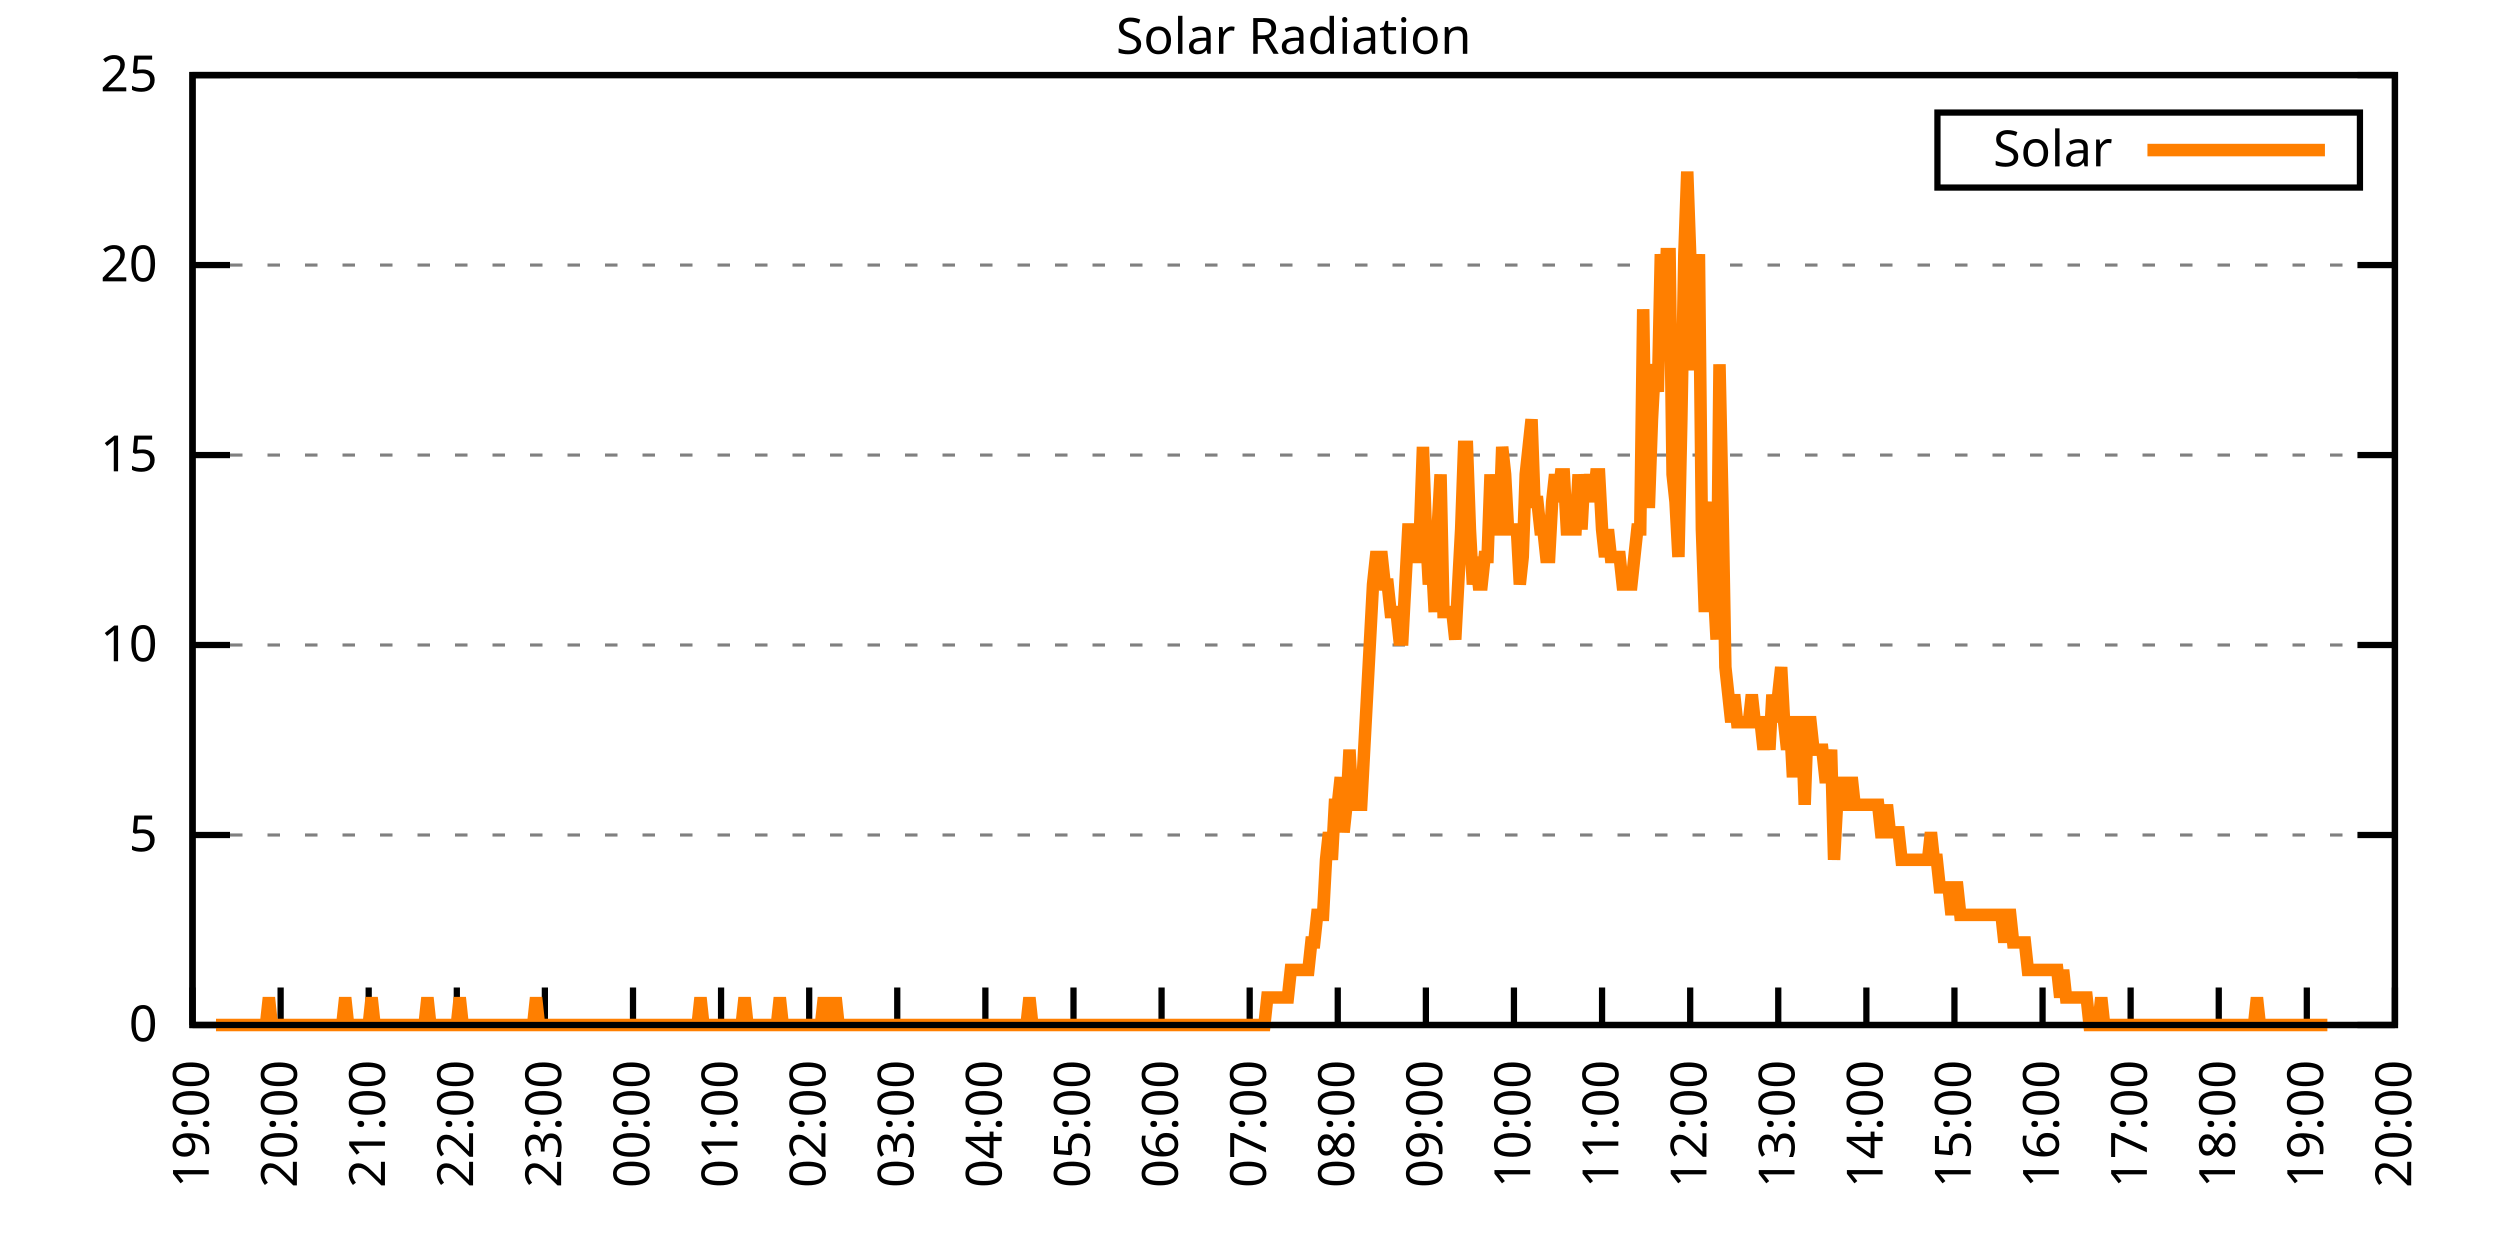
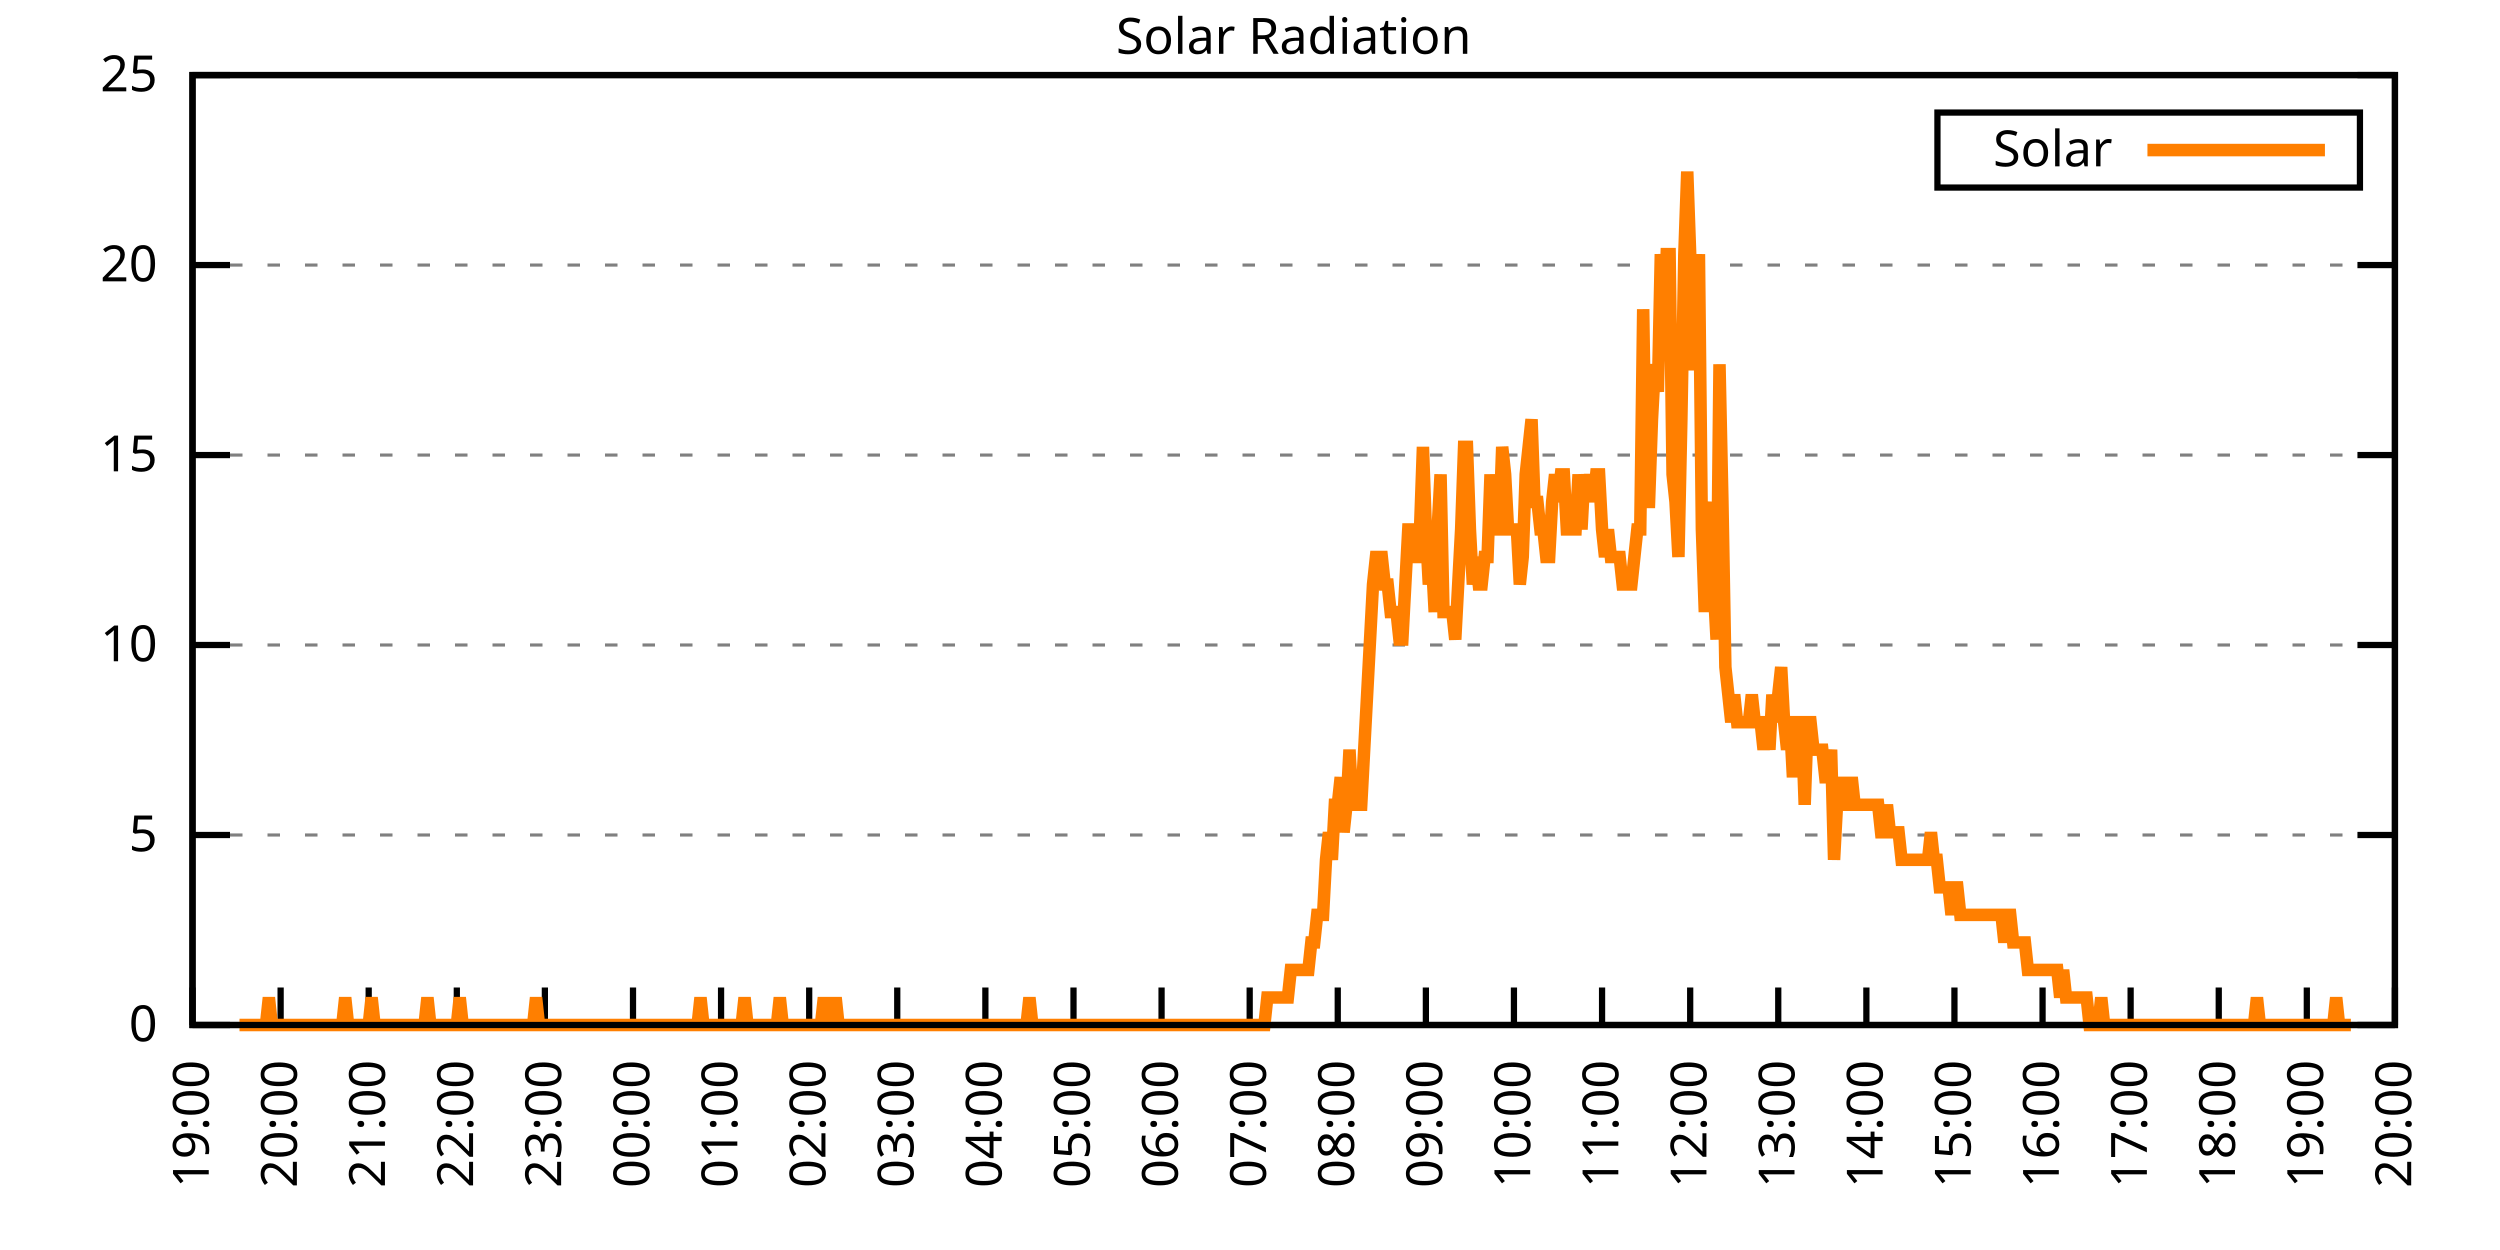
<svg xmlns="http://www.w3.org/2000/svg" xmlns:xlink="http://www.w3.org/1999/xlink" width="400" height="200" viewBox="0 0 400 200">
  <g id="gnuplot_canvas">
    <rect x="0" y="0" width="400" height="200" fill="none" />
    <defs>
      <circle id="gpDot" r="0.5" stroke-width="0.5" stroke="currentColor" />
      <path id="gpPt0" stroke-width="0.333" stroke="currentColor" d="M-1,0 h2 M0,-1 v2" />
      <path id="gpPt1" stroke-width="0.333" stroke="currentColor" d="M-1,-1 L1,1 M1,-1 L-1,1" />
      <path id="gpPt2" stroke-width="0.333" stroke="currentColor" d="M-1,0 L1,0 M0,-1 L0,1 M-1,-1 L1,1 M-1,1 L1,-1" />
      <rect id="gpPt3" stroke-width="0.333" stroke="currentColor" x="-1" y="-1" width="2" height="2" />
      <rect id="gpPt4" stroke-width="0.333" stroke="currentColor" fill="currentColor" x="-1" y="-1" width="2" height="2" />
      <circle id="gpPt5" stroke-width="0.333" stroke="currentColor" cx="0" cy="0" r="1" />
      <use xlink:href="#gpPt5" id="gpPt6" fill="currentColor" stroke="none" />
      <path id="gpPt7" stroke-width="0.333" stroke="currentColor" d="M0,-1.33 L-1.33,0.67 L1.33,0.67 z" />
      <use xlink:href="#gpPt7" id="gpPt8" fill="currentColor" stroke="none" />
      <use xlink:href="#gpPt7" id="gpPt9" stroke="currentColor" transform="rotate(180)" />
      <use xlink:href="#gpPt9" id="gpPt10" fill="currentColor" stroke="none" />
      <use xlink:href="#gpPt3" id="gpPt11" stroke="currentColor" transform="rotate(45)" />
      <use xlink:href="#gpPt11" id="gpPt12" fill="currentColor" stroke="none" />
      <path id="gpPt13" stroke-width="0.333" stroke="currentColor" d="M0,1.330 L1.265,0.411 L0.782,-1.067 L-0.782,-1.076 L-1.265,0.411 z" />
      <use xlink:href="#gpPt13" id="gpPt14" fill="currentColor" stroke="none" />
      <filter id="textbox" filterUnits="objectBoundingBox" x="0" y="0" height="1" width="1">
        <feFlood flood-color="white" flood-opacity="1" result="bgnd" />
        <feComposite in="SourceGraphic" in2="bgnd" operator="atop" />
      </filter>
      <filter id="greybox" filterUnits="objectBoundingBox" x="0" y="0" height="1" width="1">
        <feFlood flood-color="lightgrey" flood-opacity="1" result="grey" />
        <feComposite in="SourceGraphic" in2="grey" operator="atop" />
      </filter>
    </defs>
    <g fill="none" color="white" stroke="currentColor" stroke-width="1.00" stroke-linecap="butt" stroke-linejoin="miter">
</g>
    <g fill="none" color="black" stroke="currentColor" stroke-width="1.00" stroke-linecap="butt" stroke-linejoin="miter">
      <g stroke="none" shape-rendering="crispEdges">
        <polygon fill="rgb(255, 255, 255)" points="30.80,164.00 383.18,164.00 383.18,12.02 30.80,12.02 " />
      </g>
    </g>
    <g fill="none" color="black" stroke="currentColor" stroke-width="1.00" stroke-linecap="butt" stroke-linejoin="miter">
</g>
    <g fill="none" color="black" stroke="black" stroke-width="0.50" stroke-linecap="butt" stroke-linejoin="miter">
</g>
    <g fill="none" color="gray" stroke="currentColor" stroke-width="0.50" stroke-linecap="butt" stroke-linejoin="miter">
      <path stroke="gray" stroke-dasharray="2,4" class="gridline" d="M30.80,164.00 L383.19,164.00  " />
    </g>
    <g fill="none" color="gray" stroke="gray" stroke-width="1.00" stroke-linecap="butt" stroke-linejoin="miter">
</g>
    <g fill="none" color="black" stroke="currentColor" stroke-width="1.00" stroke-linecap="butt" stroke-linejoin="miter">
      <path stroke="black" d="M30.80,164.00 L36.80,164.00 M383.19,164.00 L377.19,164.00  " />
      <g transform="translate(25.20,166.60)" stroke="none" fill="black" font-family="Sans" font-size="8.00" text-anchor="end">
        <text>
          <tspan font-family="Sans"> 0</tspan>
        </text>
      </g>
    </g>
    <g fill="none" color="black" stroke="currentColor" stroke-width="1.00" stroke-linecap="butt" stroke-linejoin="miter">
</g>
    <g fill="none" color="black" stroke="black" stroke-width="0.50" stroke-linecap="butt" stroke-linejoin="miter">
</g>
    <g fill="none" color="gray" stroke="currentColor" stroke-width="0.50" stroke-linecap="butt" stroke-linejoin="miter">
      <path stroke="gray" stroke-dasharray="2,4" class="gridline" d="M30.80,133.60 L383.19,133.60  " />
    </g>
    <g fill="none" color="gray" stroke="gray" stroke-width="1.00" stroke-linecap="butt" stroke-linejoin="miter">
</g>
    <g fill="none" color="black" stroke="currentColor" stroke-width="1.00" stroke-linecap="butt" stroke-linejoin="miter">
      <path stroke="black" d="M30.80,133.60 L36.80,133.60 M383.19,133.60 L377.19,133.60  " />
      <g transform="translate(25.20,136.20)" stroke="none" fill="black" font-family="Sans" font-size="8.00" text-anchor="end">
        <text>
          <tspan font-family="Sans"> 5</tspan>
        </text>
      </g>
    </g>
    <g fill="none" color="black" stroke="currentColor" stroke-width="1.00" stroke-linecap="butt" stroke-linejoin="miter">
</g>
    <g fill="none" color="black" stroke="black" stroke-width="0.50" stroke-linecap="butt" stroke-linejoin="miter">
</g>
    <g fill="none" color="gray" stroke="currentColor" stroke-width="0.50" stroke-linecap="butt" stroke-linejoin="miter">
      <path stroke="gray" stroke-dasharray="2,4" class="gridline" d="M30.80,103.20 L383.19,103.20  " />
    </g>
    <g fill="none" color="gray" stroke="gray" stroke-width="1.00" stroke-linecap="butt" stroke-linejoin="miter">
</g>
    <g fill="none" color="black" stroke="currentColor" stroke-width="1.00" stroke-linecap="butt" stroke-linejoin="miter">
      <path stroke="black" d="M30.80,103.20 L36.80,103.20 M383.19,103.20 L377.19,103.20  " />
      <g transform="translate(25.20,105.80)" stroke="none" fill="black" font-family="Sans" font-size="8.00" text-anchor="end">
        <text>
          <tspan font-family="Sans"> 10</tspan>
        </text>
      </g>
    </g>
    <g fill="none" color="black" stroke="currentColor" stroke-width="1.00" stroke-linecap="butt" stroke-linejoin="miter">
</g>
    <g fill="none" color="black" stroke="black" stroke-width="0.50" stroke-linecap="butt" stroke-linejoin="miter">
</g>
    <g fill="none" color="gray" stroke="currentColor" stroke-width="0.50" stroke-linecap="butt" stroke-linejoin="miter">
      <path stroke="gray" stroke-dasharray="2,4" class="gridline" d="M30.80,72.81 L383.19,72.81  " />
    </g>
    <g fill="none" color="gray" stroke="gray" stroke-width="1.00" stroke-linecap="butt" stroke-linejoin="miter">
</g>
    <g fill="none" color="black" stroke="currentColor" stroke-width="1.00" stroke-linecap="butt" stroke-linejoin="miter">
      <path stroke="black" d="M30.80,72.81 L36.80,72.81 M383.19,72.81 L377.19,72.81  " />
      <g transform="translate(25.20,75.41)" stroke="none" fill="black" font-family="Sans" font-size="8.00" text-anchor="end">
        <text>
          <tspan font-family="Sans"> 15</tspan>
        </text>
      </g>
    </g>
    <g fill="none" color="black" stroke="currentColor" stroke-width="1.00" stroke-linecap="butt" stroke-linejoin="miter">
</g>
    <g fill="none" color="black" stroke="black" stroke-width="0.50" stroke-linecap="butt" stroke-linejoin="miter">
</g>
    <g fill="none" color="gray" stroke="currentColor" stroke-width="0.50" stroke-linecap="butt" stroke-linejoin="miter">
      <path stroke="gray" stroke-dasharray="2,4" class="gridline" d="M30.80,42.41 L383.19,42.41  " />
    </g>
    <g fill="none" color="gray" stroke="gray" stroke-width="1.00" stroke-linecap="butt" stroke-linejoin="miter">
</g>
    <g fill="none" color="black" stroke="currentColor" stroke-width="1.00" stroke-linecap="butt" stroke-linejoin="miter">
      <path stroke="black" d="M30.80,42.41 L36.80,42.41 M383.19,42.41 L377.19,42.41  " />
      <g transform="translate(25.20,45.01)" stroke="none" fill="black" font-family="Sans" font-size="8.00" text-anchor="end">
        <text>
          <tspan font-family="Sans"> 20</tspan>
        </text>
      </g>
    </g>
    <g fill="none" color="black" stroke="currentColor" stroke-width="1.00" stroke-linecap="butt" stroke-linejoin="miter">
</g>
    <g fill="none" color="black" stroke="black" stroke-width="0.50" stroke-linecap="butt" stroke-linejoin="miter">
</g>
    <g fill="none" color="gray" stroke="currentColor" stroke-width="0.50" stroke-linecap="butt" stroke-linejoin="miter">
      <path stroke="gray" stroke-dasharray="2,4" class="gridline" d="M30.80,12.01 L383.19,12.01  " />
    </g>
    <g fill="none" color="gray" stroke="gray" stroke-width="1.00" stroke-linecap="butt" stroke-linejoin="miter">
</g>
    <g fill="none" color="black" stroke="currentColor" stroke-width="1.00" stroke-linecap="butt" stroke-linejoin="miter">
      <path stroke="black" d="M30.80,12.01 L36.80,12.01 M383.19,12.01 L377.19,12.01  " />
      <g transform="translate(25.20,14.61)" stroke="none" fill="black" font-family="Sans" font-size="8.00" text-anchor="end">
        <text>
          <tspan font-family="Sans"> 25</tspan>
        </text>
      </g>
    </g>
    <g fill="none" color="black" stroke="currentColor" stroke-width="1.00" stroke-linecap="butt" stroke-linejoin="miter">
      <path stroke="black" d="M30.80,164.00 L30.80,158.00  " />
      <g transform="translate(33.40,169.60) rotate(270.00)" stroke="none" fill="black" font-family="Sans" font-size="8.00" text-anchor="end">
        <text>
          <tspan font-family="Sans">19:00</tspan>
        </text>
      </g>
    </g>
    <g fill="none" color="black" stroke="currentColor" stroke-width="1.00" stroke-linecap="butt" stroke-linejoin="miter">
      <path stroke="black" d="M44.90,164.00 L44.90,158.00  " />
      <g transform="translate(47.50,169.60) rotate(270.00)" stroke="none" fill="black" font-family="Sans" font-size="8.00" text-anchor="end">
        <text>
          <tspan font-family="Sans">20:00</tspan>
        </text>
      </g>
    </g>
    <g fill="none" color="black" stroke="currentColor" stroke-width="1.00" stroke-linecap="butt" stroke-linejoin="miter">
      <path stroke="black" d="M58.99,164.00 L58.99,158.00  " />
      <g transform="translate(61.59,169.60) rotate(270.00)" stroke="none" fill="black" font-family="Sans" font-size="8.00" text-anchor="end">
        <text>
          <tspan font-family="Sans">21:00</tspan>
        </text>
      </g>
    </g>
    <g fill="none" color="black" stroke="currentColor" stroke-width="1.00" stroke-linecap="butt" stroke-linejoin="miter">
      <path stroke="black" d="M73.09,164.00 L73.09,158.00  " />
      <g transform="translate(75.69,169.60) rotate(270.00)" stroke="none" fill="black" font-family="Sans" font-size="8.00" text-anchor="end">
        <text>
          <tspan font-family="Sans">22:00</tspan>
        </text>
      </g>
    </g>
    <g fill="none" color="black" stroke="currentColor" stroke-width="1.00" stroke-linecap="butt" stroke-linejoin="miter">
      <path stroke="black" d="M87.18,164.00 L87.18,158.00  " />
      <g transform="translate(89.78,169.60) rotate(270.00)" stroke="none" fill="black" font-family="Sans" font-size="8.00" text-anchor="end">
        <text>
          <tspan font-family="Sans">23:00</tspan>
        </text>
      </g>
    </g>
    <g fill="none" color="black" stroke="currentColor" stroke-width="1.00" stroke-linecap="butt" stroke-linejoin="miter">
      <path stroke="black" d="M101.28,164.00 L101.28,158.00  " />
      <g transform="translate(103.88,169.60) rotate(270.00)" stroke="none" fill="black" font-family="Sans" font-size="8.00" text-anchor="end">
        <text>
          <tspan font-family="Sans">00:00</tspan>
        </text>
      </g>
    </g>
    <g fill="none" color="black" stroke="currentColor" stroke-width="1.00" stroke-linecap="butt" stroke-linejoin="miter">
      <path stroke="black" d="M115.37,164.00 L115.37,158.00  " />
      <g transform="translate(117.97,169.60) rotate(270.00)" stroke="none" fill="black" font-family="Sans" font-size="8.00" text-anchor="end">
        <text>
          <tspan font-family="Sans">01:00</tspan>
        </text>
      </g>
    </g>
    <g fill="none" color="black" stroke="currentColor" stroke-width="1.00" stroke-linecap="butt" stroke-linejoin="miter">
      <path stroke="black" d="M129.47,164.00 L129.47,158.00  " />
      <g transform="translate(132.07,169.60) rotate(270.00)" stroke="none" fill="black" font-family="Sans" font-size="8.00" text-anchor="end">
        <text>
          <tspan font-family="Sans">02:00</tspan>
        </text>
      </g>
    </g>
    <g fill="none" color="black" stroke="currentColor" stroke-width="1.00" stroke-linecap="butt" stroke-linejoin="miter">
      <path stroke="black" d="M143.56,164.00 L143.56,158.00  " />
      <g transform="translate(146.16,169.60) rotate(270.00)" stroke="none" fill="black" font-family="Sans" font-size="8.00" text-anchor="end">
        <text>
          <tspan font-family="Sans">03:00</tspan>
        </text>
      </g>
    </g>
    <g fill="none" color="black" stroke="currentColor" stroke-width="1.00" stroke-linecap="butt" stroke-linejoin="miter">
      <path stroke="black" d="M157.66,164.00 L157.66,158.00  " />
      <g transform="translate(160.26,169.60) rotate(270.00)" stroke="none" fill="black" font-family="Sans" font-size="8.00" text-anchor="end">
        <text>
          <tspan font-family="Sans">04:00</tspan>
        </text>
      </g>
    </g>
    <g fill="none" color="black" stroke="currentColor" stroke-width="1.00" stroke-linecap="butt" stroke-linejoin="miter">
      <path stroke="black" d="M171.76,164.00 L171.76,158.00  " />
      <g transform="translate(174.36,169.60) rotate(270.00)" stroke="none" fill="black" font-family="Sans" font-size="8.00" text-anchor="end">
        <text>
          <tspan font-family="Sans">05:00</tspan>
        </text>
      </g>
    </g>
    <g fill="none" color="black" stroke="currentColor" stroke-width="1.00" stroke-linecap="butt" stroke-linejoin="miter">
      <path stroke="black" d="M185.85,164.00 L185.85,158.00  " />
      <g transform="translate(188.45,169.60) rotate(270.00)" stroke="none" fill="black" font-family="Sans" font-size="8.00" text-anchor="end">
        <text>
          <tspan font-family="Sans">06:00</tspan>
        </text>
      </g>
    </g>
    <g fill="none" color="black" stroke="currentColor" stroke-width="1.00" stroke-linecap="butt" stroke-linejoin="miter">
      <path stroke="black" d="M199.95,164.00 L199.95,158.00  " />
      <g transform="translate(202.55,169.60) rotate(270.00)" stroke="none" fill="black" font-family="Sans" font-size="8.00" text-anchor="end">
        <text>
          <tspan font-family="Sans">07:00</tspan>
        </text>
      </g>
    </g>
    <g fill="none" color="black" stroke="currentColor" stroke-width="1.00" stroke-linecap="butt" stroke-linejoin="miter">
      <path stroke="black" d="M214.04,164.00 L214.04,158.00  " />
      <g transform="translate(216.64,169.60) rotate(270.00)" stroke="none" fill="black" font-family="Sans" font-size="8.00" text-anchor="end">
        <text>
          <tspan font-family="Sans">08:00</tspan>
        </text>
      </g>
    </g>
    <g fill="none" color="black" stroke="currentColor" stroke-width="1.00" stroke-linecap="butt" stroke-linejoin="miter">
      <path stroke="black" d="M228.14,164.00 L228.14,158.00  " />
      <g transform="translate(230.74,169.60) rotate(270.00)" stroke="none" fill="black" font-family="Sans" font-size="8.00" text-anchor="end">
        <text>
          <tspan font-family="Sans">09:00</tspan>
        </text>
      </g>
    </g>
    <g fill="none" color="black" stroke="currentColor" stroke-width="1.00" stroke-linecap="butt" stroke-linejoin="miter">
      <path stroke="black" d="M242.23,164.00 L242.23,158.00  " />
      <g transform="translate(244.83,169.60) rotate(270.00)" stroke="none" fill="black" font-family="Sans" font-size="8.00" text-anchor="end">
        <text>
          <tspan font-family="Sans">10:00</tspan>
        </text>
      </g>
    </g>
    <g fill="none" color="black" stroke="currentColor" stroke-width="1.00" stroke-linecap="butt" stroke-linejoin="miter">
      <path stroke="black" d="M256.33,164.00 L256.33,158.00  " />
      <g transform="translate(258.93,169.60) rotate(270.00)" stroke="none" fill="black" font-family="Sans" font-size="8.00" text-anchor="end">
        <text>
          <tspan font-family="Sans">11:00</tspan>
        </text>
      </g>
    </g>
    <g fill="none" color="black" stroke="currentColor" stroke-width="1.00" stroke-linecap="butt" stroke-linejoin="miter">
      <path stroke="black" d="M270.43,164.00 L270.43,158.00  " />
      <g transform="translate(273.03,169.60) rotate(270.00)" stroke="none" fill="black" font-family="Sans" font-size="8.00" text-anchor="end">
        <text>
          <tspan font-family="Sans">12:00</tspan>
        </text>
      </g>
    </g>
    <g fill="none" color="black" stroke="currentColor" stroke-width="1.00" stroke-linecap="butt" stroke-linejoin="miter">
      <path stroke="black" d="M284.52,164.00 L284.52,158.00  " />
      <g transform="translate(287.12,169.60) rotate(270.00)" stroke="none" fill="black" font-family="Sans" font-size="8.00" text-anchor="end">
        <text>
          <tspan font-family="Sans">13:00</tspan>
        </text>
      </g>
    </g>
    <g fill="none" color="black" stroke="currentColor" stroke-width="1.00" stroke-linecap="butt" stroke-linejoin="miter">
      <path stroke="black" d="M298.62,164.00 L298.62,158.00  " />
      <g transform="translate(301.22,169.60) rotate(270.00)" stroke="none" fill="black" font-family="Sans" font-size="8.00" text-anchor="end">
        <text>
          <tspan font-family="Sans">14:00</tspan>
        </text>
      </g>
    </g>
    <g fill="none" color="black" stroke="currentColor" stroke-width="1.00" stroke-linecap="butt" stroke-linejoin="miter">
      <path stroke="black" d="M312.71,164.00 L312.71,158.00  " />
      <g transform="translate(315.31,169.60) rotate(270.00)" stroke="none" fill="black" font-family="Sans" font-size="8.00" text-anchor="end">
        <text>
          <tspan font-family="Sans">15:00</tspan>
        </text>
      </g>
    </g>
    <g fill="none" color="black" stroke="currentColor" stroke-width="1.00" stroke-linecap="butt" stroke-linejoin="miter">
      <path stroke="black" d="M326.81,164.00 L326.81,158.00  " />
      <g transform="translate(329.41,169.60) rotate(270.00)" stroke="none" fill="black" font-family="Sans" font-size="8.00" text-anchor="end">
        <text>
          <tspan font-family="Sans">16:00</tspan>
        </text>
      </g>
    </g>
    <g fill="none" color="black" stroke="currentColor" stroke-width="1.00" stroke-linecap="butt" stroke-linejoin="miter">
      <path stroke="black" d="M340.90,164.00 L340.90,158.00  " />
      <g transform="translate(343.50,169.60) rotate(270.00)" stroke="none" fill="black" font-family="Sans" font-size="8.00" text-anchor="end">
        <text>
          <tspan font-family="Sans">17:00</tspan>
        </text>
      </g>
    </g>
    <g fill="none" color="black" stroke="currentColor" stroke-width="1.00" stroke-linecap="butt" stroke-linejoin="miter">
      <path stroke="black" d="M355.00,164.00 L355.00,158.00  " />
      <g transform="translate(357.60,169.60) rotate(270.00)" stroke="none" fill="black" font-family="Sans" font-size="8.00" text-anchor="end">
        <text>
          <tspan font-family="Sans">18:00</tspan>
        </text>
      </g>
    </g>
    <g fill="none" color="black" stroke="currentColor" stroke-width="1.00" stroke-linecap="butt" stroke-linejoin="miter">
      <path stroke="black" d="M369.09,164.00 L369.09,158.00  " />
      <g transform="translate(371.69,169.60) rotate(270.00)" stroke="none" fill="black" font-family="Sans" font-size="8.00" text-anchor="end">
        <text>
          <tspan font-family="Sans">19:00</tspan>
        </text>
      </g>
    </g>
    <g fill="none" color="black" stroke="currentColor" stroke-width="1.00" stroke-linecap="butt" stroke-linejoin="miter">
      <path stroke="black" d="M383.19,164.00 L383.19,158.00  " />
      <g transform="translate(385.79,169.60) rotate(270.00)" stroke="none" fill="black" font-family="Sans" font-size="8.00" text-anchor="end">
        <text>
          <tspan font-family="Sans">20:00</tspan>
        </text>
      </g>
    </g>
    <g fill="none" color="black" stroke="currentColor" stroke-width="1.00" stroke-linecap="butt" stroke-linejoin="miter">
</g>
    <g fill="none" color="black" stroke="currentColor" stroke-width="1.00" stroke-linecap="butt" stroke-linejoin="miter">
      <path stroke="black" d="M30.80,12.01 L30.80,164.00 L383.19,164.00 L383.19,12.01 L30.80,12.01 Z  " />
    </g>
    <g fill="none" color="black" stroke="currentColor" stroke-width="1.00" stroke-linecap="butt" stroke-linejoin="miter">
</g>
    <g fill="none" color="black" stroke="currentColor" stroke-width="1.00" stroke-linecap="butt" stroke-linejoin="miter">
      <path stroke="black" d="M309.99,30.01 L309.99,18.01 L377.59,18.01 L377.59,30.01 L309.99,30.01 Z  " />
    </g>
    <g id="Solar_Radiation_plot_1">
      <g fill="none" color="white" stroke="black" stroke-width="2.00" stroke-linecap="butt" stroke-linejoin="miter">
</g>
      <g fill="none" color="black" stroke="currentColor" stroke-width="2.00" stroke-linecap="butt" stroke-linejoin="miter">
        <g transform="translate(337.99,26.61)" stroke="none" fill="black" font-family="Sans" font-size="8.00" text-anchor="end">
          <text>
            <tspan font-family="Sans">Solar</tspan>
          </text>
        </g>
      </g>
      <g fill="none" color="black" stroke="currentColor" stroke-width="2.00" stroke-linecap="butt" stroke-linejoin="miter">
-         <path stroke="rgb(255, 127,   0)" d="M343.59,24.01 L371.99,24.01 M34.56,164.00 L35.03,164.00 L35.50,164.00 L35.97,164.00 L36.44,164.00 L36.91,164.00   L37.38,164.00 L37.85,164.00 L38.32,164.00 L38.79,164.00 L39.26,164.00 L39.73,164.00 L40.20,164.00 L40.67,164.00   L41.14,164.00 L41.61,164.00 L42.08,164.00 L42.55,164.00 L43.02,159.60 L43.49,164.00 L43.96,164.00 L44.43,164.00   L44.90,164.00 L45.37,164.00 L45.84,164.00 L46.31,164.00 L46.78,164.00 L47.24,164.00 L47.71,164.00 L48.18,164.00   L48.65,164.00 L49.12,164.00 L49.59,164.00 L50.06,164.00 L50.53,164.00 L51.00,164.00 L51.47,164.00 L51.94,164.00   L52.41,164.00 L52.88,164.00 L53.35,164.00 L53.82,164.00 L54.29,164.00 L54.76,164.00 L55.23,159.60 L55.70,164.00   L56.17,164.00 L56.64,164.00 L57.11,164.00 L57.58,164.00 L58.05,164.00 L58.52,164.00 L58.99,164.00 L59.46,159.60   L59.93,164.00 L60.40,164.00 L60.87,164.00 L61.34,164.00 L61.81,164.00 L62.28,164.00 L62.75,164.00 L63.22,164.00   L63.69,164.00 L64.16,164.00 L64.63,164.00 L65.10,164.00 L65.57,164.00 L66.04,164.00 L66.51,164.00 L66.98,164.00   L67.45,164.00 L67.92,164.00 L68.39,159.60 L68.86,164.00 L69.33,164.00 L69.80,164.00 L70.27,164.00 L70.74,164.00   L71.21,164.00 L71.68,164.00 L72.15,164.00 L72.62,164.00 L73.09,164.00 L73.56,159.60 L74.03,164.00 L74.50,164.00   L74.97,164.00 L75.44,164.00 L75.91,164.00 L76.38,164.00 L76.85,164.00 L77.32,164.00 L77.79,164.00 L78.26,164.00   L78.73,164.00 L79.19,164.00 L79.66,164.00 L80.13,164.00 L80.60,164.00 L81.07,164.00 L81.54,164.00 L82.01,164.00   L82.48,164.00 L82.95,164.00 L83.42,164.00 L83.89,164.00 L84.36,164.00 L84.83,164.00 L85.30,164.00 L85.77,159.60   L86.24,164.00 L86.71,164.00 L87.18,164.00 L87.65,164.00 L88.12,164.00 L88.59,164.00 L89.06,164.00 L89.53,164.00   L90.00,164.00 L90.47,164.00 L90.94,164.00 L91.41,164.00 L91.88,164.00 L92.35,164.00 L92.82,164.00 L93.29,164.00   L93.76,164.00 L94.23,164.00 L94.70,164.00 L95.17,164.00 L95.64,164.00 L96.11,164.00 L96.58,164.00 L97.05,164.00   L97.52,164.00 L97.99,164.00 L98.46,164.00 L98.93,164.00 L99.40,164.00 L99.87,164.00 L100.34,164.00 L100.81,164.00   L101.28,164.00 L101.75,164.00 L102.22,164.00 L102.69,164.00 L103.16,164.00 L103.63,164.00 L104.10,164.00 L104.57,164.00   L105.04,164.00 L105.51,164.00 L105.98,164.00 L106.45,164.00 L106.92,164.00 L107.39,164.00 L107.86,164.00 L108.33,164.00   L108.80,164.00 L109.27,164.00 L109.74,164.00 L110.21,164.00 L110.68,164.00 L111.14,164.00 L111.61,164.00 L112.08,159.60   L112.55,164.00 L113.02,164.00 L113.49,164.00 L113.96,164.00 L114.43,164.00 L114.90,164.00 L115.37,164.00 L115.84,164.00   L116.31,164.00 L116.78,164.00 L117.25,164.00 L117.72,164.00 L118.19,164.00 L118.66,164.00 L119.13,159.60 L119.60,164.00   L120.07,164.00 L120.54,164.00 L121.01,164.00 L121.48,164.00 L121.95,164.00 L122.42,164.00 L122.89,164.00 L123.36,164.00   L123.83,164.00 L124.30,164.00 L124.77,159.60 L125.24,164.00 L125.71,164.00 L126.18,164.00 L126.65,164.00 L127.12,164.00   L127.59,164.00 L128.06,164.00 L128.53,164.00 L129.00,164.00 L129.47,164.00 L129.94,164.00 L130.41,164.00 L130.88,164.00   L131.35,164.00 L131.82,159.60 L132.29,164.00 L132.76,164.00 L133.23,164.00 L133.70,159.60 L134.17,164.00 L134.64,164.00   L135.11,164.00 L135.58,164.00 L136.05,164.00 L136.52,164.00 L136.99,164.00 L137.46,164.00 L137.93,164.00 L138.40,164.00   L138.87,164.00 L139.34,164.00 L139.81,164.00 L140.28,164.00 L140.75,164.00 L141.22,164.00 L141.69,164.00 L142.16,164.00   L142.63,164.00 L143.09,164.00 L143.56,164.00 L144.03,164.00 L144.50,164.00 L144.97,164.00 L145.44,164.00 L145.91,164.00   L146.38,164.00 L146.85,164.00 L147.32,164.00 L147.79,164.00 L148.26,164.00 L148.73,164.00 L149.20,164.00 L149.67,164.00   L150.14,164.00 L150.61,164.00 L151.08,164.00 L151.55,164.00 L152.02,164.00 L152.49,164.00 L152.96,164.00 L153.43,164.00   L153.90,164.00 L154.37,164.00 L154.84,164.00 L155.31,164.00 L155.78,164.00 L156.25,164.00 L156.72,164.00 L157.19,164.00   L157.66,164.00 L158.13,164.00 L158.60,164.00 L159.07,164.00 L159.54,164.00 L160.01,164.00 L160.48,164.00 L160.95,164.00   L161.42,164.00 L161.89,164.00 L162.36,164.00 L162.83,164.00 L163.30,164.00 L163.77,164.00 L164.24,164.00 L164.71,159.60   L165.18,164.00 L165.65,164.00 L166.12,164.00 L166.59,164.00 L167.06,164.00 L167.53,164.00 L168.00,164.00 L168.47,164.00   L168.94,164.00 L169.41,164.00 L169.88,164.00 L170.35,164.00 L170.82,164.00 L171.29,164.00 L171.76,164.00 L172.23,164.00   L172.70,164.00 L173.17,164.00 L173.64,164.00 L174.11,164.00 L174.58,164.00 L175.04,164.00 L175.51,164.00 L175.98,164.00   L176.45,164.00 L176.92,164.00 L177.39,164.00 L177.86,164.00 L178.33,164.00 L178.80,164.00 L179.27,164.00 L179.74,164.00   L180.21,164.00 L180.68,164.00 L181.15,164.00 L181.62,164.00 L182.09,164.00 L182.56,164.00 L183.03,164.00 L183.50,164.00   L183.97,164.00 L184.44,164.00 L184.91,164.00 L185.38,164.00 L185.85,164.00 L186.32,164.00 L186.79,164.00 L187.26,164.00   L187.73,164.00 L188.20,164.00 L188.67,164.00 L189.14,164.00 L189.61,164.00 L190.08,164.00 L190.55,164.00 L191.02,164.00   L191.49,164.00 L191.96,164.00 L192.43,164.00 L192.90,164.00 L193.37,164.00 L193.84,164.00 L194.31,164.00 L194.78,164.00   L195.25,164.00 L195.72,164.00 L196.19,164.00 L196.66,164.00 L197.13,164.00 L197.60,164.00 L198.07,164.00 L198.54,164.00   L199.01,164.00 L199.48,164.00 L199.95,164.00 L200.42,164.00 L200.89,164.00 L201.36,164.00 L201.83,164.00 L202.30,164.00   L202.77,159.60 L203.24,159.60 L203.71,159.60 L204.18,159.60 L204.65,159.60 L205.12,159.60 L205.59,159.60 L206.06,159.60   L206.53,155.19 L207.00,155.19 L207.46,155.19 L207.93,155.19 L208.40,155.19 L208.87,155.19 L209.34,155.19 L209.81,150.79   L210.28,150.79 L210.75,146.38 L211.22,146.38 L211.69,146.38 L212.16,137.57 L212.63,133.17 L213.10,137.57 L213.57,128.76   L214.04,128.76 L214.51,124.36 L214.98,133.17 L215.45,128.76 L215.92,119.95 L216.39,128.76 L216.86,128.76 L217.33,128.76   L217.80,128.76 L218.27,119.95 L218.74,111.14 L219.21,102.33 L219.68,93.52 L220.15,89.12 L220.62,89.12 L221.09,89.12   L221.56,93.52 L222.03,93.52 L222.50,97.93 L222.97,97.93 L223.44,97.93 L223.91,102.33 L224.38,102.33 L224.85,93.52   L225.32,84.71 L225.79,84.71 L226.26,89.12 L226.73,89.12 L227.20,84.71 L227.67,71.50 L228.14,84.71 L228.61,93.52   L229.08,89.12 L229.55,97.93 L230.02,84.71 L230.49,75.90 L230.96,97.93 L231.43,97.93 L231.90,97.93 L232.37,97.93   L232.84,102.33 L233.31,93.52 L233.78,84.71 L234.25,71.50 L234.72,71.50 L235.19,84.71 L235.66,93.52 L236.13,89.12   L236.60,93.52 L237.07,93.52 L237.54,89.12 L238.01,89.12 L238.48,75.90 L238.95,84.71 L239.41,84.71 L239.88,84.71   L240.35,71.50 L240.82,75.90 L241.29,84.71 L241.76,84.71 L242.23,84.71 L242.70,84.71 L243.17,93.52 L243.64,89.12   L244.11,75.90 L244.58,71.50 L245.05,67.09 L245.52,80.31 L245.99,80.31 L246.46,84.71 L246.93,84.71 L247.40,89.12   L247.87,89.12 L248.34,80.31 L248.81,75.90 L249.28,80.31 L249.75,75.90 L250.22,75.90 L250.69,84.71 L251.16,84.71   L251.63,84.71 L252.10,84.71 L252.57,75.90 L253.04,84.71 L253.51,75.90 L253.98,80.31 L254.45,75.90 L254.92,80.31   L255.39,75.90 L255.86,75.90 L256.33,84.71 L256.80,89.12 L257.27,84.71 L257.74,89.12 L258.21,89.12 L258.68,89.12   L259.15,89.12 L259.62,93.52 L260.09,93.52 L260.56,93.52 L261.03,93.52 L261.50,89.12 L261.97,84.71 L262.44,84.71   L262.91,49.47 L263.38,80.31 L263.85,80.31 L264.32,67.09 L264.79,58.28 L265.26,62.69 L265.73,40.66 L266.20,53.88   L266.67,40.66 L267.14,40.66 L267.61,75.90 L268.08,80.31 L268.55,89.12 L269.02,67.09 L269.49,40.66 L269.96,27.45   L270.43,40.66 L270.90,58.28 L271.36,58.28 L271.83,40.66 L272.30,84.71 L272.77,97.93 L273.24,84.71 L273.71,80.31   L274.18,93.52 L274.65,102.33 L275.12,58.28 L275.59,80.31 L276.06,106.74 L276.53,111.14 L277.00,115.55 L277.47,111.14   L277.94,115.55 L278.41,115.55 L278.88,115.55 L279.35,115.55 L279.82,115.55 L280.29,111.14 L280.76,115.55 L281.23,115.55   L281.70,115.55 L282.17,119.95 L282.64,115.55 L283.11,119.95 L283.58,111.14 L284.05,115.55 L284.52,111.14 L284.99,106.74   L285.46,115.55 L285.93,119.95 L286.40,115.55 L286.87,124.36 L287.34,115.55 L287.81,115.55 L288.28,115.55 L288.75,128.76   L289.22,115.55 L289.69,115.55 L290.16,119.95 L290.63,119.95 L291.10,119.95 L291.57,119.95 L292.04,124.36 L292.51,124.36   L292.98,119.95 L293.45,137.57 L293.92,128.76 L294.39,124.36 L294.86,128.76 L295.33,128.76 L295.80,128.76 L296.27,124.36   L296.74,128.76 L297.21,128.76 L297.68,128.76 L298.15,128.76 L298.62,128.76 L299.09,128.76 L299.56,128.76 L300.03,128.76   L300.50,128.76 L300.97,133.17 L301.44,133.17 L301.91,128.76 L302.38,133.17 L302.85,133.17 L303.31,133.17 L303.78,133.17   L304.25,137.57 L304.72,137.57 L305.19,137.57 L305.66,137.57 L306.13,137.57 L306.60,137.57 L307.07,137.57 L307.54,137.57   L308.01,137.57 L308.48,137.57 L308.95,133.17 L309.42,137.57 L309.89,137.57 L310.36,141.98 L310.83,141.98 L311.30,141.98   L311.77,141.98 L312.24,146.38 L312.71,141.98 L313.18,141.98 L313.65,146.38 L314.12,146.38 L314.59,146.38 L315.06,146.38   L315.53,146.38 L316.00,146.38 L316.47,146.38 L316.94,146.38 L317.41,146.38 L317.88,146.38 L318.35,146.38 L318.82,146.38   L319.29,146.38 L319.76,146.38 L320.23,146.38 L320.70,150.79 L321.17,146.38 L321.64,146.38 L322.11,150.79 L322.58,150.79   L323.05,150.79 L323.52,150.79 L323.99,150.79 L324.46,155.19 L324.93,155.19 L325.40,155.19 L325.87,155.19 L326.34,155.19   L326.81,155.19 L327.28,155.19 L327.75,155.19 L328.22,155.19 L328.69,155.19 L329.16,155.19 L329.63,159.60 L330.10,155.19   L330.57,159.60 L331.04,159.60 L331.51,159.60 L331.98,159.60 L332.45,159.60 L332.92,159.60 L333.39,159.60 L333.86,159.60   L334.33,164.00 L334.80,164.00 L335.26,164.00 L335.73,164.00 L336.20,159.60 L336.67,164.00 L337.14,164.00 L337.61,164.00   L338.08,164.00 L338.55,164.00 L339.02,164.00 L339.49,164.00 L339.96,164.00 L340.43,164.00 L340.90,164.00 L341.37,164.00   L341.84,164.00 L342.31,164.00 L342.78,164.00 L343.25,164.00 L343.72,164.00 L344.19,164.00 L344.66,164.00 L345.13,164.00   L345.60,164.00 L346.07,164.00 L346.54,164.00 L347.01,164.00 L347.48,164.00 L347.95,164.00 L348.42,164.00 L348.89,164.00   L349.36,164.00 L349.83,164.00 L350.30,164.00 L350.77,164.00 L351.24,164.00 L351.71,164.00 L352.18,164.00 L352.65,164.00   L353.12,164.00 L353.59,164.00 L354.06,164.00 L354.53,164.00 L355.00,164.00 L355.47,164.00 L355.94,164.00 L356.41,164.00   L356.88,164.00 L357.35,164.00 L357.82,164.00 L358.29,164.00 L358.76,164.00 L359.23,164.00 L359.70,164.00 L360.17,164.00   L360.64,164.00 L361.11,159.60 L361.58,164.00 L362.05,164.00 L362.52,164.00 L362.99,164.00 L363.46,164.00 L363.93,164.00   L364.40,164.00 L364.87,164.00 L365.34,164.00 L365.81,164.00 L366.28,164.00 L366.75,164.00 L367.21,164.00 L367.68,164.00   L368.15,164.00 L368.62,164.00 L369.09,164.00 L369.56,164.00 L370.03,164.00 L370.50,164.00 L370.97,164.00 L371.44,164.00   L371.91,164.00 L372.38,164.00  " />
+         <path stroke="rgb(255, 127,   0)" d="M343.59,24.01 L371.99,24.01 M38.32,164.00 L38.79,164.00 L39.26,164.00 L39.73,164.00 L40.20,164.00 L40.67,164.00   L41.14,164.00 L41.61,164.00 L42.08,164.00 L42.55,164.00 L43.02,159.60 L43.49,164.00 L43.96,164.00 L44.43,164.00   L44.90,164.00 L45.37,164.00 L45.84,164.00 L46.31,164.00 L46.78,164.00 L47.24,164.00 L47.71,164.00 L48.18,164.00   L48.65,164.00 L49.12,164.00 L49.59,164.00 L50.06,164.00 L50.53,164.00 L51.00,164.00 L51.47,164.00 L51.94,164.00   L52.41,164.00 L52.88,164.00 L53.35,164.00 L53.82,164.00 L54.29,164.00 L54.76,164.00 L55.23,159.60 L55.70,164.00   L56.17,164.00 L56.64,164.00 L57.11,164.00 L57.58,164.00 L58.05,164.00 L58.52,164.00 L58.99,164.00 L59.46,159.60   L59.93,164.00 L60.40,164.00 L60.87,164.00 L61.34,164.00 L61.81,164.00 L62.28,164.00 L62.75,164.00 L63.22,164.00   L63.69,164.00 L64.16,164.00 L64.63,164.00 L65.10,164.00 L65.57,164.00 L66.04,164.00 L66.51,164.00 L66.98,164.00   L67.45,164.00 L67.92,164.00 L68.39,159.60 L68.86,164.00 L69.33,164.00 L69.80,164.00 L70.27,164.00 L70.74,164.00   L71.21,164.00 L71.68,164.00 L72.15,164.00 L72.62,164.00 L73.09,164.00 L73.56,159.60 L74.03,164.00 L74.50,164.00   L74.97,164.00 L75.44,164.00 L75.91,164.00 L76.38,164.00 L76.85,164.00 L77.32,164.00 L77.79,164.00 L78.26,164.00   L78.73,164.00 L79.19,164.00 L79.66,164.00 L80.13,164.00 L80.60,164.00 L81.07,164.00 L81.54,164.00 L82.01,164.00   L82.48,164.00 L82.95,164.00 L83.42,164.00 L83.89,164.00 L84.36,164.00 L84.83,164.00 L85.30,164.00 L85.77,159.60   L86.24,164.00 L86.71,164.00 L87.18,164.00 L87.65,164.00 L88.12,164.00 L88.59,164.00 L89.06,164.00 L89.53,164.00   L90.00,164.00 L90.47,164.00 L90.94,164.00 L91.41,164.00 L91.88,164.00 L92.35,164.00 L92.82,164.00 L93.29,164.00   L93.76,164.00 L94.23,164.00 L94.70,164.00 L95.17,164.00 L95.64,164.00 L96.11,164.00 L96.58,164.00 L97.05,164.00   L97.52,164.00 L97.99,164.00 L98.46,164.00 L98.93,164.00 L99.40,164.00 L99.87,164.00 L100.34,164.00 L100.81,164.00   L101.28,164.00 L101.75,164.00 L102.22,164.00 L102.69,164.00 L103.16,164.00 L103.63,164.00 L104.10,164.00 L104.57,164.00   L105.04,164.00 L105.51,164.00 L105.98,164.00 L106.45,164.00 L106.92,164.00 L107.39,164.00 L107.86,164.00 L108.33,164.00   L108.80,164.00 L109.27,164.00 L109.74,164.00 L110.21,164.00 L110.68,164.00 L111.14,164.00 L111.61,164.00 L112.08,159.60   L112.55,164.00 L113.02,164.00 L113.49,164.00 L113.96,164.00 L114.43,164.00 L114.90,164.00 L115.37,164.00 L115.84,164.00   L116.31,164.00 L116.78,164.00 L117.25,164.00 L117.72,164.00 L118.19,164.00 L118.66,164.00 L119.13,159.60 L119.60,164.00   L120.07,164.00 L120.54,164.00 L121.01,164.00 L121.48,164.00 L121.95,164.00 L122.42,164.00 L122.89,164.00 L123.36,164.00   L123.83,164.00 L124.30,164.00 L124.77,159.60 L125.24,164.00 L125.71,164.00 L126.18,164.00 L126.65,164.00 L127.12,164.00   L127.59,164.00 L128.06,164.00 L128.53,164.00 L129.00,164.00 L129.47,164.00 L129.94,164.00 L130.41,164.00 L130.88,164.00   L131.35,164.00 L131.82,159.60 L132.29,164.00 L132.76,164.00 L133.23,164.00 L133.70,159.60 L134.17,164.00 L134.64,164.00   L135.11,164.00 L135.58,164.00 L136.05,164.00 L136.52,164.00 L136.99,164.00 L137.46,164.00 L137.93,164.00 L138.40,164.00   L138.87,164.00 L139.34,164.00 L139.81,164.00 L140.28,164.00 L140.75,164.00 L141.22,164.00 L141.69,164.00 L142.16,164.00   L142.63,164.00 L143.09,164.00 L143.56,164.00 L144.03,164.00 L144.50,164.00 L144.97,164.00 L145.44,164.00 L145.91,164.00   L146.38,164.00 L146.85,164.00 L147.32,164.00 L147.79,164.00 L148.26,164.00 L148.73,164.00 L149.20,164.00 L149.67,164.00   L150.14,164.00 L150.61,164.00 L151.08,164.00 L151.55,164.00 L152.02,164.00 L152.49,164.00 L152.96,164.00 L153.43,164.00   L153.90,164.00 L154.37,164.00 L154.84,164.00 L155.31,164.00 L155.78,164.00 L156.25,164.00 L156.72,164.00 L157.19,164.00   L157.66,164.00 L158.13,164.00 L158.60,164.00 L159.07,164.00 L159.54,164.00 L160.01,164.00 L160.48,164.00 L160.95,164.00   L161.42,164.00 L161.89,164.00 L162.36,164.00 L162.83,164.00 L163.30,164.00 L163.77,164.00 L164.24,164.00 L164.71,159.60   L165.18,164.00 L165.65,164.00 L166.12,164.00 L166.59,164.00 L167.06,164.00 L167.53,164.00 L168.00,164.00 L168.47,164.00   L168.94,164.00 L169.41,164.00 L169.88,164.00 L170.35,164.00 L170.82,164.00 L171.29,164.00 L171.76,164.00 L172.23,164.00   L172.70,164.00 L173.17,164.00 L173.64,164.00 L174.11,164.00 L174.58,164.00 L175.04,164.00 L175.51,164.00 L175.98,164.00   L176.45,164.00 L176.92,164.00 L177.39,164.00 L177.86,164.00 L178.33,164.00 L178.80,164.00 L179.27,164.00 L179.74,164.00   L180.21,164.00 L180.68,164.00 L181.15,164.00 L181.62,164.00 L182.09,164.00 L182.56,164.00 L183.03,164.00 L183.50,164.00   L183.97,164.00 L184.44,164.00 L184.91,164.00 L185.38,164.00 L185.85,164.00 L186.32,164.00 L186.79,164.00 L187.26,164.00   L187.73,164.00 L188.20,164.00 L188.67,164.00 L189.14,164.00 L189.61,164.00 L190.08,164.00 L190.55,164.00 L191.02,164.00   L191.49,164.00 L191.96,164.00 L192.43,164.00 L192.90,164.00 L193.37,164.00 L193.84,164.00 L194.31,164.00 L194.78,164.00   L195.25,164.00 L195.72,164.00 L196.19,164.00 L196.66,164.00 L197.13,164.00 L197.60,164.00 L198.07,164.00 L198.54,164.00   L199.01,164.00 L199.48,164.00 L199.95,164.00 L200.42,164.00 L200.89,164.00 L201.36,164.00 L201.83,164.00 L202.30,164.00   L202.77,159.60 L203.24,159.60 L203.71,159.60 L204.18,159.60 L204.65,159.60 L205.12,159.60 L205.59,159.60 L206.06,159.60   L206.53,155.19 L207.00,155.19 L207.46,155.19 L207.93,155.19 L208.40,155.19 L208.87,155.19 L209.34,155.19 L209.81,150.79   L210.28,150.79 L210.75,146.38 L211.22,146.38 L211.69,146.38 L212.16,137.57 L212.63,133.17 L213.10,137.57 L213.57,128.76   L214.04,128.76 L214.51,124.36 L214.98,133.17 L215.45,128.76 L215.92,119.95 L216.39,128.76 L216.86,128.76 L217.33,128.76   L217.80,128.76 L218.27,119.95 L218.74,111.14 L219.21,102.33 L219.68,93.52 L220.15,89.12 L220.62,89.12 L221.09,89.12   L221.56,93.52 L222.03,93.52 L222.50,97.93 L222.97,97.93 L223.44,97.93 L223.91,102.33 L224.38,102.33 L224.85,93.52   L225.32,84.71 L225.79,84.71 L226.26,89.12 L226.73,89.12 L227.20,84.71 L227.67,71.50 L228.14,84.71 L228.61,93.52   L229.08,89.12 L229.55,97.93 L230.02,84.71 L230.49,75.90 L230.96,97.93 L231.43,97.93 L231.90,97.93 L232.37,97.93   L232.84,102.33 L233.31,93.52 L233.78,84.71 L234.25,71.50 L234.72,71.50 L235.19,84.71 L235.66,93.52 L236.13,89.12   L236.60,93.52 L237.07,93.52 L237.54,89.12 L238.01,89.12 L238.48,75.90 L238.95,84.71 L239.41,84.71 L239.88,84.71   L240.35,71.50 L240.82,75.90 L241.29,84.71 L241.76,84.71 L242.23,84.71 L242.70,84.71 L243.17,93.52 L243.64,89.12   L244.11,75.90 L244.58,71.50 L245.05,67.09 L245.52,80.31 L245.99,80.31 L246.46,84.71 L246.93,84.71 L247.40,89.12   L247.87,89.12 L248.34,80.31 L248.81,75.90 L249.28,80.31 L249.75,75.90 L250.22,75.90 L250.69,84.71 L251.16,84.71   L251.63,84.71 L252.10,84.71 L252.57,75.90 L253.04,84.71 L253.51,75.90 L253.98,80.31 L254.45,75.90 L254.92,80.31   L255.39,75.90 L255.86,75.90 L256.33,84.71 L256.80,89.12 L257.27,84.71 L257.74,89.12 L258.21,89.12 L258.68,89.12   L259.15,89.12 L259.62,93.52 L260.09,93.52 L260.56,93.52 L261.03,93.52 L261.50,89.12 L261.97,84.71 L262.44,84.71   L262.91,49.47 L263.38,80.31 L263.85,80.31 L264.32,67.09 L264.79,58.28 L265.26,62.69 L265.73,40.66 L266.20,53.88   L266.67,40.66 L267.14,40.66 L267.61,75.90 L268.08,80.31 L268.55,89.12 L269.02,67.09 L269.49,40.66 L269.96,27.45   L270.43,40.66 L270.90,58.28 L271.36,58.28 L271.83,40.66 L272.30,84.71 L272.77,97.93 L273.24,84.71 L273.71,80.31   L274.18,93.52 L274.65,102.33 L275.12,58.28 L275.59,80.31 L276.06,106.74 L276.53,111.14 L277.00,115.55 L277.47,111.14   L277.94,115.55 L278.41,115.55 L278.88,115.55 L279.35,115.55 L279.82,115.55 L280.29,111.14 L280.76,115.55 L281.23,115.55   L281.70,115.55 L282.17,119.95 L282.64,115.55 L283.11,119.95 L283.58,111.14 L284.05,115.55 L284.52,111.14 L284.99,106.74   L285.46,115.55 L285.93,119.95 L286.40,115.55 L286.87,124.36 L287.34,115.55 L287.81,115.55 L288.28,115.55 L288.75,128.76   L289.22,115.55 L289.69,115.55 L290.16,119.95 L290.63,119.95 L291.10,119.95 L291.57,119.95 L292.04,124.36 L292.51,124.36   L292.98,119.95 L293.45,137.57 L293.92,128.76 L294.39,124.36 L294.86,128.76 L295.33,128.76 L295.80,128.76 L296.27,124.36   L296.74,128.76 L297.21,128.76 L297.68,128.76 L298.15,128.76 L298.62,128.76 L299.09,128.76 L299.56,128.76 L300.03,128.76   L300.50,128.76 L300.97,133.17 L301.44,133.17 L301.91,128.76 L302.38,133.17 L302.85,133.17 L303.31,133.17 L303.78,133.17   L304.25,137.57 L304.72,137.57 L305.19,137.57 L305.66,137.57 L306.13,137.57 L306.60,137.57 L307.07,137.57 L307.54,137.57   L308.01,137.57 L308.48,137.57 L308.95,133.17 L309.42,137.57 L309.89,137.57 L310.36,141.98 L310.83,141.98 L311.30,141.98   L311.77,141.98 L312.24,146.38 L312.71,141.98 L313.18,141.98 L313.65,146.38 L314.12,146.38 L314.59,146.38 L315.06,146.38   L315.53,146.38 L316.00,146.38 L316.47,146.38 L316.94,146.38 L317.41,146.38 L317.88,146.38 L318.35,146.38 L318.82,146.38   L319.29,146.38 L319.76,146.38 L320.23,146.38 L320.70,150.79 L321.17,146.38 L321.64,146.38 L322.11,150.79 L322.58,150.79   L323.05,150.79 L323.52,150.79 L323.99,150.79 L324.46,155.19 L324.93,155.19 L325.40,155.19 L325.87,155.19 L326.34,155.19   L326.81,155.19 L327.28,155.19 L327.75,155.19 L328.22,155.19 L328.69,155.19 L329.16,155.19 L329.63,159.60 L330.10,155.19   L330.57,159.60 L331.04,159.60 L331.51,159.60 L331.98,159.60 L332.45,159.60 L332.92,159.60 L333.39,159.60 L333.86,159.60   L334.33,164.00 L334.80,164.00 L335.26,164.00 L335.73,164.00 L336.20,159.60 L336.67,164.00 L337.14,164.00 L337.61,164.00   L338.08,164.00 L338.55,164.00 L339.02,164.00 L339.49,164.00 L339.96,164.00 L340.43,164.00 L340.90,164.00 L341.37,164.00   L341.84,164.00 L342.31,164.00 L342.78,164.00 L343.25,164.00 L343.72,164.00 L344.19,164.00 L344.66,164.00 L345.13,164.00   L345.60,164.00 L346.07,164.00 L346.54,164.00 L347.01,164.00 L347.48,164.00 L347.95,164.00 L348.42,164.00 L348.89,164.00   L349.36,164.00 L349.83,164.00 L350.30,164.00 L350.77,164.00 L351.24,164.00 L351.71,164.00 L352.18,164.00 L352.65,164.00   L353.12,164.00 L353.59,164.00 L354.06,164.00 L354.53,164.00 L355.00,164.00 L355.47,164.00 L355.94,164.00 L356.41,164.00   L356.88,164.00 L357.35,164.00 L357.82,164.00 L358.29,164.00 L358.76,164.00 L359.23,164.00 L359.70,164.00 L360.17,164.00   L360.64,164.00 L361.11,159.60 L361.58,164.00 L362.05,164.00 L362.52,164.00 L362.99,164.00 L363.46,164.00 L363.93,164.00   L364.40,164.00 L364.87,164.00 L365.34,164.00 L365.81,164.00 L366.28,164.00 L366.75,164.00 L367.21,164.00 L367.68,164.00   L368.15,164.00 L368.62,164.00 L369.09,164.00 L369.56,164.00 L370.03,164.00 L370.50,164.00 L370.97,164.00 L371.44,164.00   L371.91,164.00 L372.38,164.00 L372.85,164.00 L373.32,164.00 L373.79,159.60 L374.26,164.00 L374.73,164.00 L375.20,164.00   L375.67,164.00 L376.14,164.00  " />
      </g>
    </g>
    <g fill="none" color="black" stroke="currentColor" stroke-width="2.00" stroke-linecap="butt" stroke-linejoin="miter">
</g>
    <g fill="none" color="black" stroke="black" stroke-width="1.00" stroke-linecap="butt" stroke-linejoin="miter">
</g>
    <g fill="none" color="black" stroke="currentColor" stroke-width="1.00" stroke-linecap="butt" stroke-linejoin="miter">
      <path stroke="black" d="M30.80,12.01 L30.80,164.00 L383.19,164.00 L383.19,12.01 L30.80,12.01 Z  " />
      <g transform="translate(6.80,88.01) rotate(270.00)" stroke="none" fill="black" font-family="Sans" font-size="8.00" text-anchor="middle">
        <text />
      </g>
    </g>
    <g fill="none" color="black" stroke="currentColor" stroke-width="1.00" stroke-linecap="butt" stroke-linejoin="miter">
</g>
    <g fill="none" color="black" stroke="currentColor" stroke-width="1.00" stroke-linecap="butt" stroke-linejoin="miter">
      <g transform="translate(206.99,8.61)" stroke="none" fill="black" font-family="Sans" font-size="8.00" text-anchor="middle">
        <text>
          <tspan font-family="Sans">Solar Radiation</tspan>
        </text>
      </g>
    </g>
    <g fill="none" color="black" stroke="currentColor" stroke-width="1.00" stroke-linecap="butt" stroke-linejoin="miter">
</g>
  </g>
</svg>
